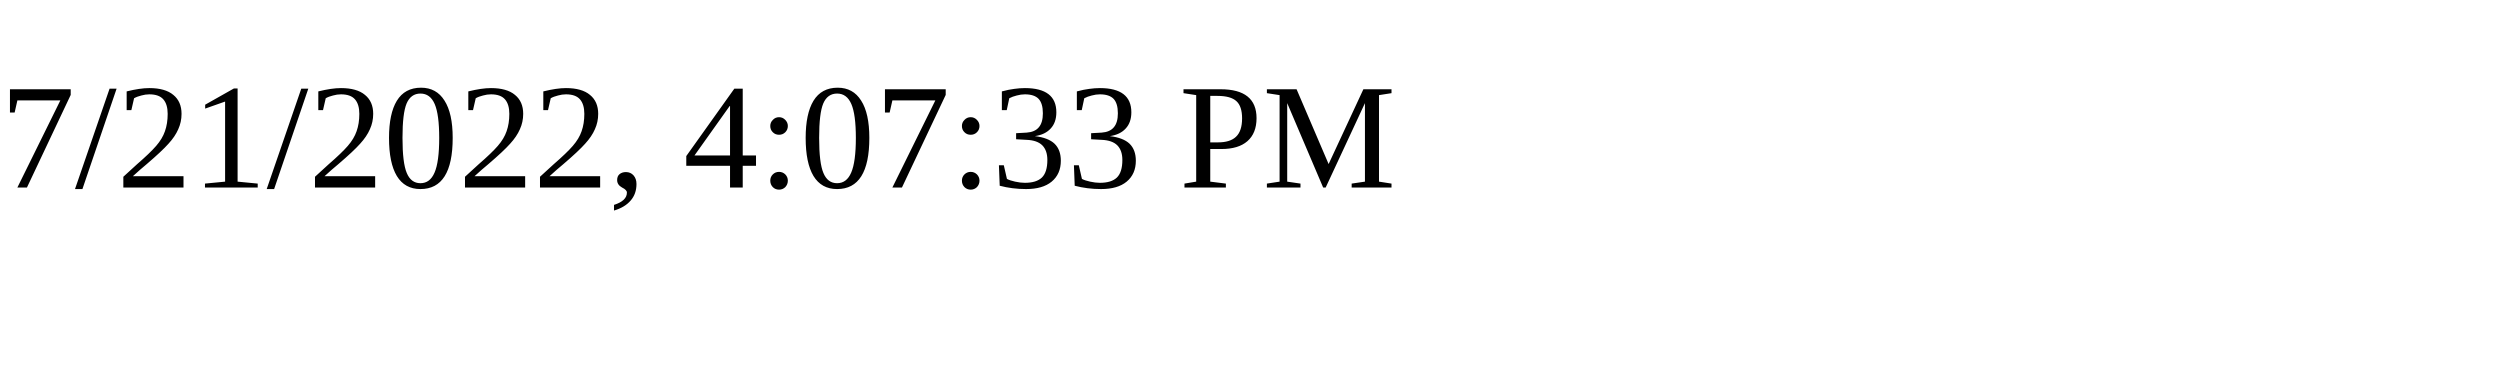
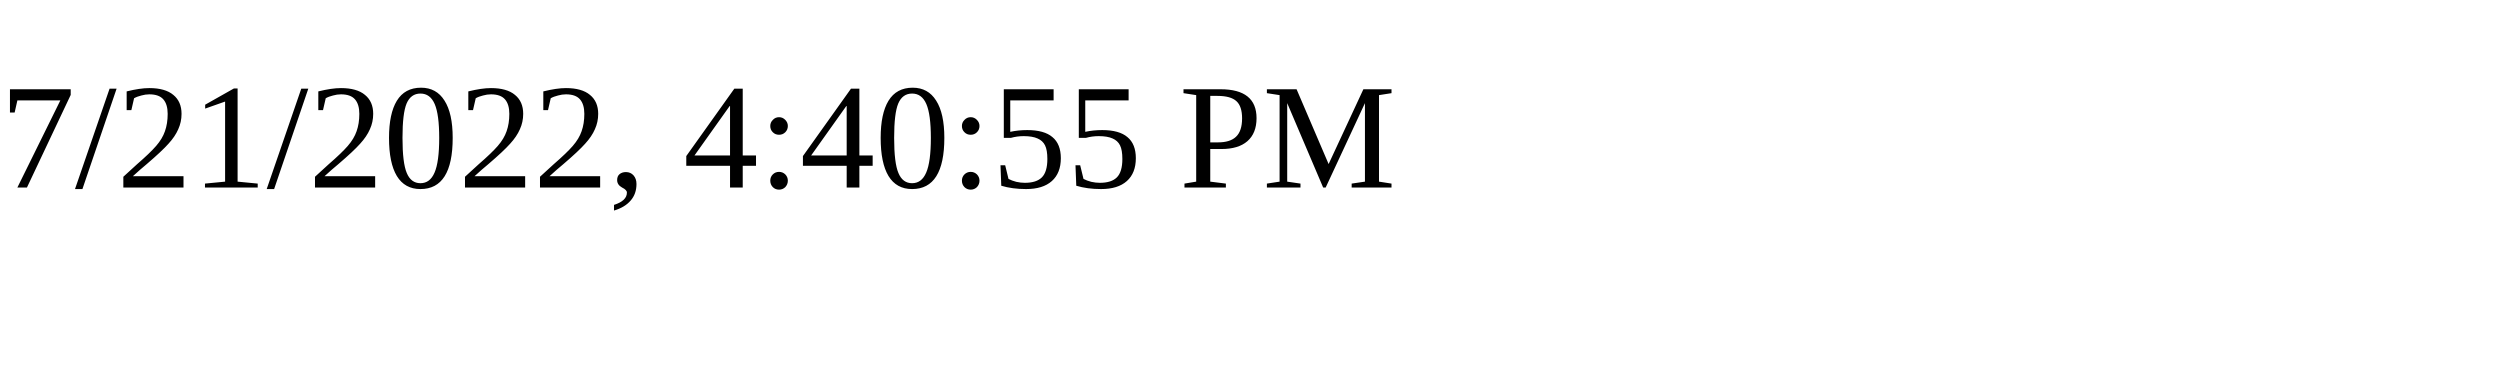
<svg xmlns="http://www.w3.org/2000/svg" height="30" width="200">
-   <text x="0" y="15">7/21/2022, 4:07:33 PM</text>
+   <text x="0" y="15">7/21/2022, 4:40:55 PM</text>
</svg>
